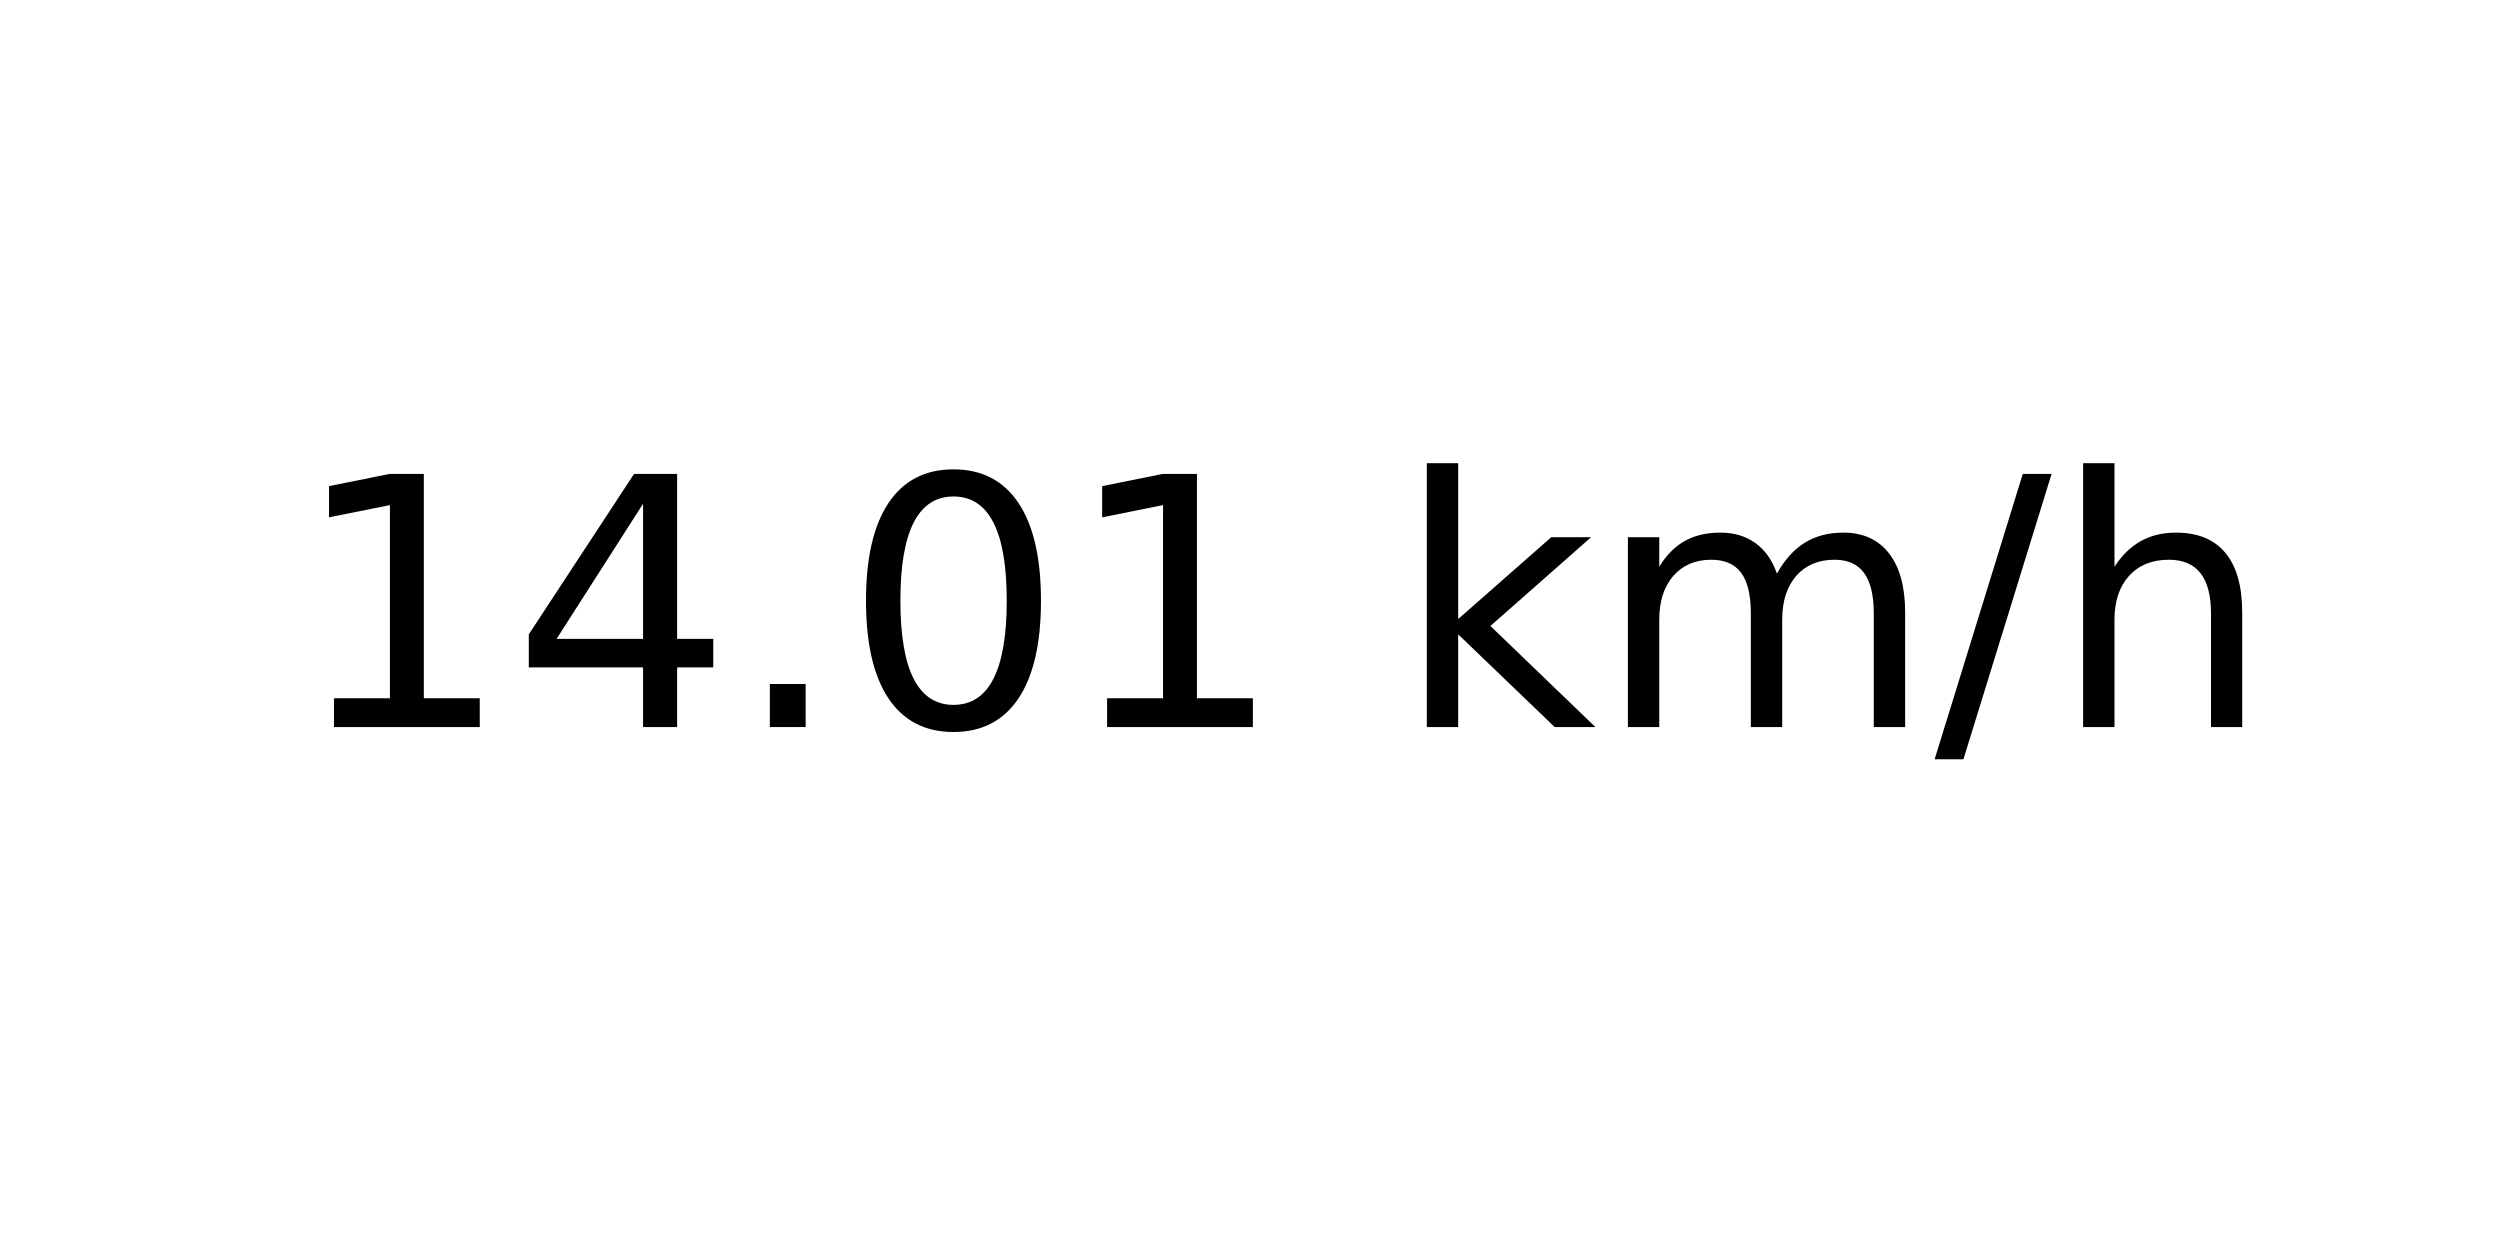
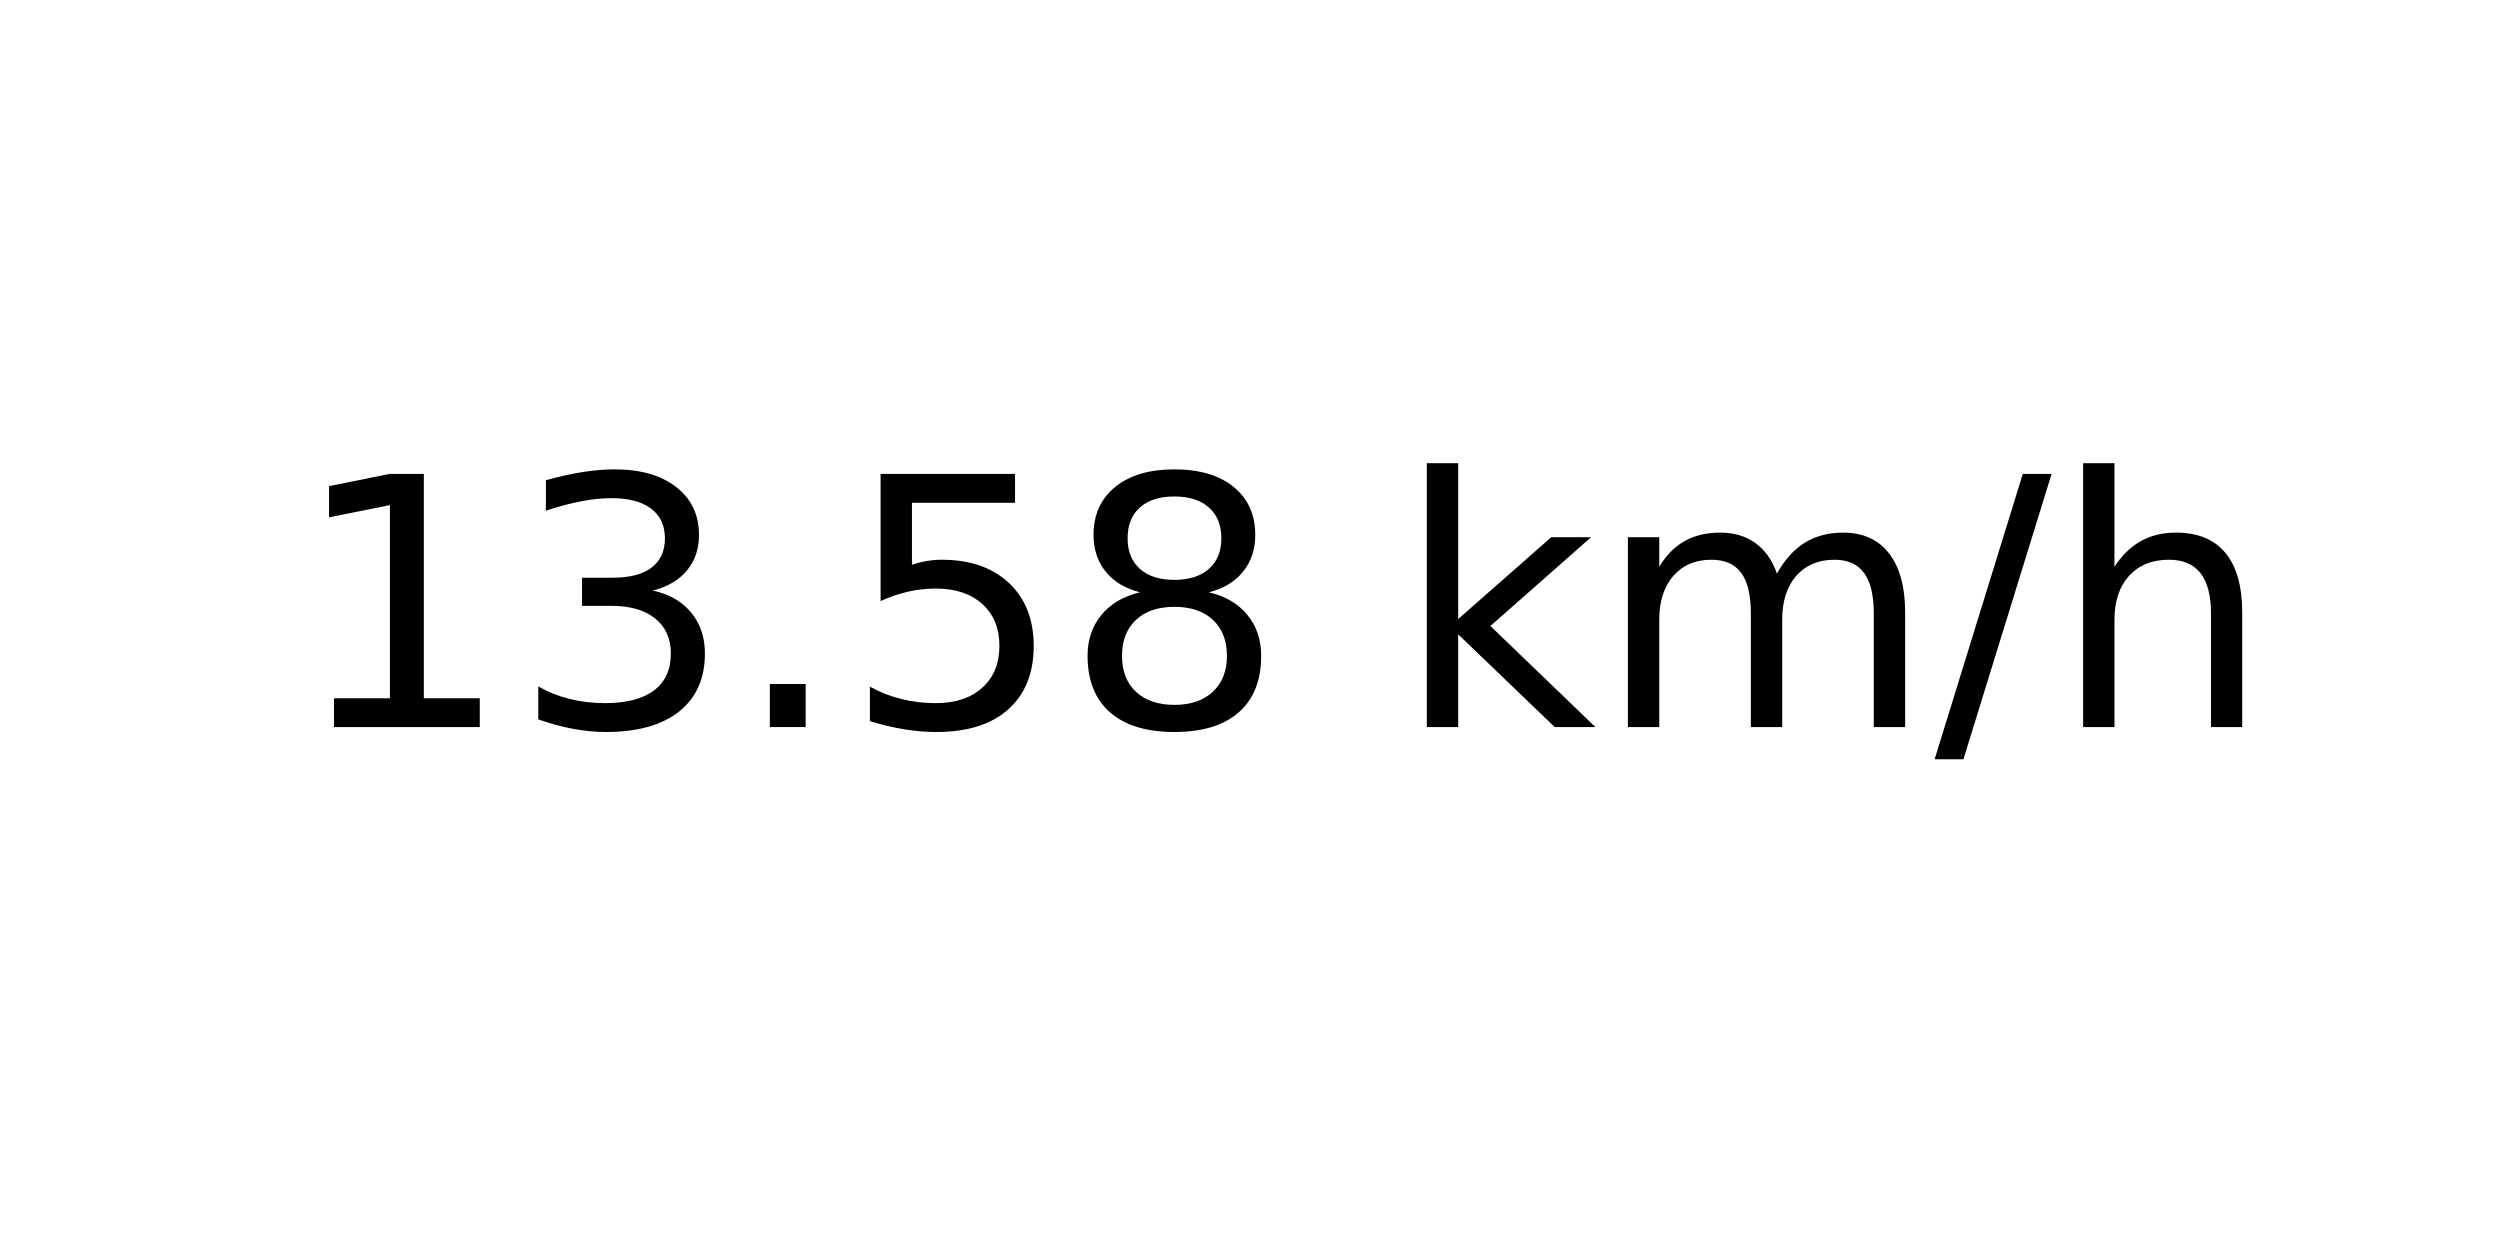
<svg xmlns="http://www.w3.org/2000/svg" xmlns:xlink="http://www.w3.org/1999/xlink" width="72pt" height="36pt" viewBox="0 0 72 36" version="1.1">
  <defs>
    <style type="text/css">*{stroke-linejoin: round; stroke-linecap: butt}</style>
  </defs>
  <g id="figure_1">
    <g id="axes_1">
      <g id="text_1">
        <g transform="translate(8.378125 20.93937) scale(0.1 -0.1)">
          <defs>
            <path id="DejaVuSans-31" d="M 794 531  L 1825 531  L 1825 4091  L 703 3866  L 703 4441  L 1819 4666  L 2450 4666  L 2450 531  L 3481 531  L 3481 0  L 794 0  L 794 531  z " transform="scale(0.015625)" />
-             <path id="DejaVuSans-34" d="M 2419 4116  L 825 1625  L 2419 1625  L 2419 4116  z M 2253 4666  L 3047 4666  L 3047 1625  L 3713 1625  L 3713 1100  L 3047 1100  L 3047 0  L 2419 0  L 2419 1100  L 313 1100  L 313 1709  L 2253 4666  z " transform="scale(0.015625)" />
+             <path id="DejaVuSans-33" d="M 2597 2516  Q 3050 2419 3304 2112  Q 3559 1806 3559 1356  Q 3559 666 3084 287  Q 2609 -91 1734 -91  Q 1441 -91 1130 -33  Q 819 25 488 141  L 488 750  Q 750 597 1062 519  Q 1375 441 1716 441  Q 2309 441 2620 675  Q 2931 909 2931 1356  Q 2931 1769 2642 2001  Q 2353 2234 1838 2234  L 1294 2234  L 1294 2753  L 1863 2753  Q 2328 2753 2575 2939  Q 2822 3125 2822 3475  Q 2822 3834 2567 4026  Q 2313 4219 1838 4219  Q 1578 4219 1281 4162  Q 984 4106 628 3988  L 628 4550  Q 988 4650 1302 4700  Q 1616 4750 1894 4750  Q 2613 4750 3031 4423  Q 3450 4097 3450 3541  Q 3450 3153 3228 2886  Q 3006 2619 2597 2516  z " transform="scale(0.015625)" />
            <path id="DejaVuSans-2e" d="M 684 794  L 1344 794  L 1344 0  L 684 0  L 684 794  z " transform="scale(0.015625)" />
-             <path id="DejaVuSans-30" d="M 2034 4250  Q 1547 4250 1301 3770  Q 1056 3291 1056 2328  Q 1056 1369 1301 889  Q 1547 409 2034 409  Q 2525 409 2770 889  Q 3016 1369 3016 2328  Q 3016 3291 2770 3770  Q 2525 4250 2034 4250  z M 2034 4750  Q 2819 4750 3233 4129  Q 3647 3509 3647 2328  Q 3647 1150 3233 529  Q 2819 -91 2034 -91  Q 1250 -91 836 529  Q 422 1150 422 2328  Q 422 3509 836 4129  Q 1250 4750 2034 4750  z " transform="scale(0.015625)" />
+             <path id="DejaVuSans-35" d="M 691 4666  L 3169 4666  L 3169 4134  L 1269 4134  L 1269 2991  Q 1406 3038 1543 3061  Q 1681 3084 1819 3084  Q 2600 3084 3056 2656  Q 3513 2228 3513 1497  Q 3513 744 3044 326  Q 2575 -91 1722 -91  Q 1428 -91 1123 -41  Q 819 9 494 109  L 494 744  Q 775 591 1075 516  Q 1375 441 1709 441  Q 2250 441 2565 725  Q 2881 1009 2881 1497  Q 2881 1984 2565 2268  Q 2250 2553 1709 2553  Q 1456 2553 1204 2497  Q 953 2441 691 2322  L 691 4666  z " transform="scale(0.015625)" />
+             <path id="DejaVuSans-38" d="M 2034 2216  Q 1584 2216 1326 1975  Q 1069 1734 1069 1313  Q 1069 891 1326 650  Q 1584 409 2034 409  Q 2484 409 2743 651  Q 3003 894 3003 1313  Q 3003 1734 2745 1975  Q 2488 2216 2034 2216  z M 1403 2484  Q 997 2584 770 2862  Q 544 3141 544 3541  Q 544 4100 942 4425  Q 1341 4750 2034 4750  Q 2731 4750 3128 4425  Q 3525 4100 3525 3541  Q 3525 3141 3298 2862  Q 3072 2584 2669 2484  Q 3125 2378 3379 2068  Q 3634 1759 3634 1313  Q 3634 634 3220 271  Q 2806 -91 2034 -91  Q 1263 -91 848 271  Q 434 634 434 1313  Q 434 1759 690 2068  Q 947 2378 1403 2484  z M 1172 3481  Q 1172 3119 1398 2916  Q 1625 2713 2034 2713  Q 2441 2713 2670 2916  Q 2900 3119 2900 3481  Q 2900 3844 2670 4047  Q 2441 4250 2034 4250  Q 1625 4250 1398 4047  Q 1172 3844 1172 3481  z " transform="scale(0.015625)" />
            <path id="DejaVuSans-20" transform="scale(0.015625)" />
            <path id="DejaVuSans-6b" d="M 581 4863  L 1159 4863  L 1159 1991  L 2875 3500  L 3609 3500  L 1753 1863  L 3688 0  L 2938 0  L 1159 1709  L 1159 0  L 581 0  L 581 4863  z " transform="scale(0.015625)" />
            <path id="DejaVuSans-6d" d="M 3328 2828  Q 3544 3216 3844 3400  Q 4144 3584 4550 3584  Q 5097 3584 5394 3201  Q 5691 2819 5691 2113  L 5691 0  L 5113 0  L 5113 2094  Q 5113 2597 4934 2840  Q 4756 3084 4391 3084  Q 3944 3084 3684 2787  Q 3425 2491 3425 1978  L 3425 0  L 2847 0  L 2847 2094  Q 2847 2600 2669 2842  Q 2491 3084 2119 3084  Q 1678 3084 1418 2786  Q 1159 2488 1159 1978  L 1159 0  L 581 0  L 581 3500  L 1159 3500  L 1159 2956  Q 1356 3278 1631 3431  Q 1906 3584 2284 3584  Q 2666 3584 2933 3390  Q 3200 3197 3328 2828  z " transform="scale(0.015625)" />
            <path id="DejaVuSans-2f" d="M 1625 4666  L 2156 4666  L 531 -594  L 0 -594  L 1625 4666  z " transform="scale(0.015625)" />
            <path id="DejaVuSans-68" d="M 3513 2113  L 3513 0  L 2938 0  L 2938 2094  Q 2938 2591 2744 2837  Q 2550 3084 2163 3084  Q 1697 3084 1428 2787  Q 1159 2491 1159 1978  L 1159 0  L 581 0  L 581 4863  L 1159 4863  L 1159 2956  Q 1366 3272 1645 3428  Q 1925 3584 2291 3584  Q 2894 3584 3203 3211  Q 3513 2838 3513 2113  z " transform="scale(0.015625)" />
          </defs>
          <use xlink:href="#DejaVuSans-31" />
-           <use xlink:href="#DejaVuSans-34" x="63.623" />
+           <use xlink:href="#DejaVuSans-33" x="63.623" />
          <use xlink:href="#DejaVuSans-2e" x="127.246" />
-           <use xlink:href="#DejaVuSans-30" x="159.033" />
-           <use xlink:href="#DejaVuSans-31" x="222.656" />
+           <use xlink:href="#DejaVuSans-35" x="159.033" />
+           <use xlink:href="#DejaVuSans-38" x="222.656" />
          <use xlink:href="#DejaVuSans-20" x="286.279" />
          <use xlink:href="#DejaVuSans-6b" x="318.066" />
          <use xlink:href="#DejaVuSans-6d" x="375.977" />
          <use xlink:href="#DejaVuSans-2f" x="473.389" />
          <use xlink:href="#DejaVuSans-68" x="507.08" />
        </g>
      </g>
    </g>
  </g>
</svg>
